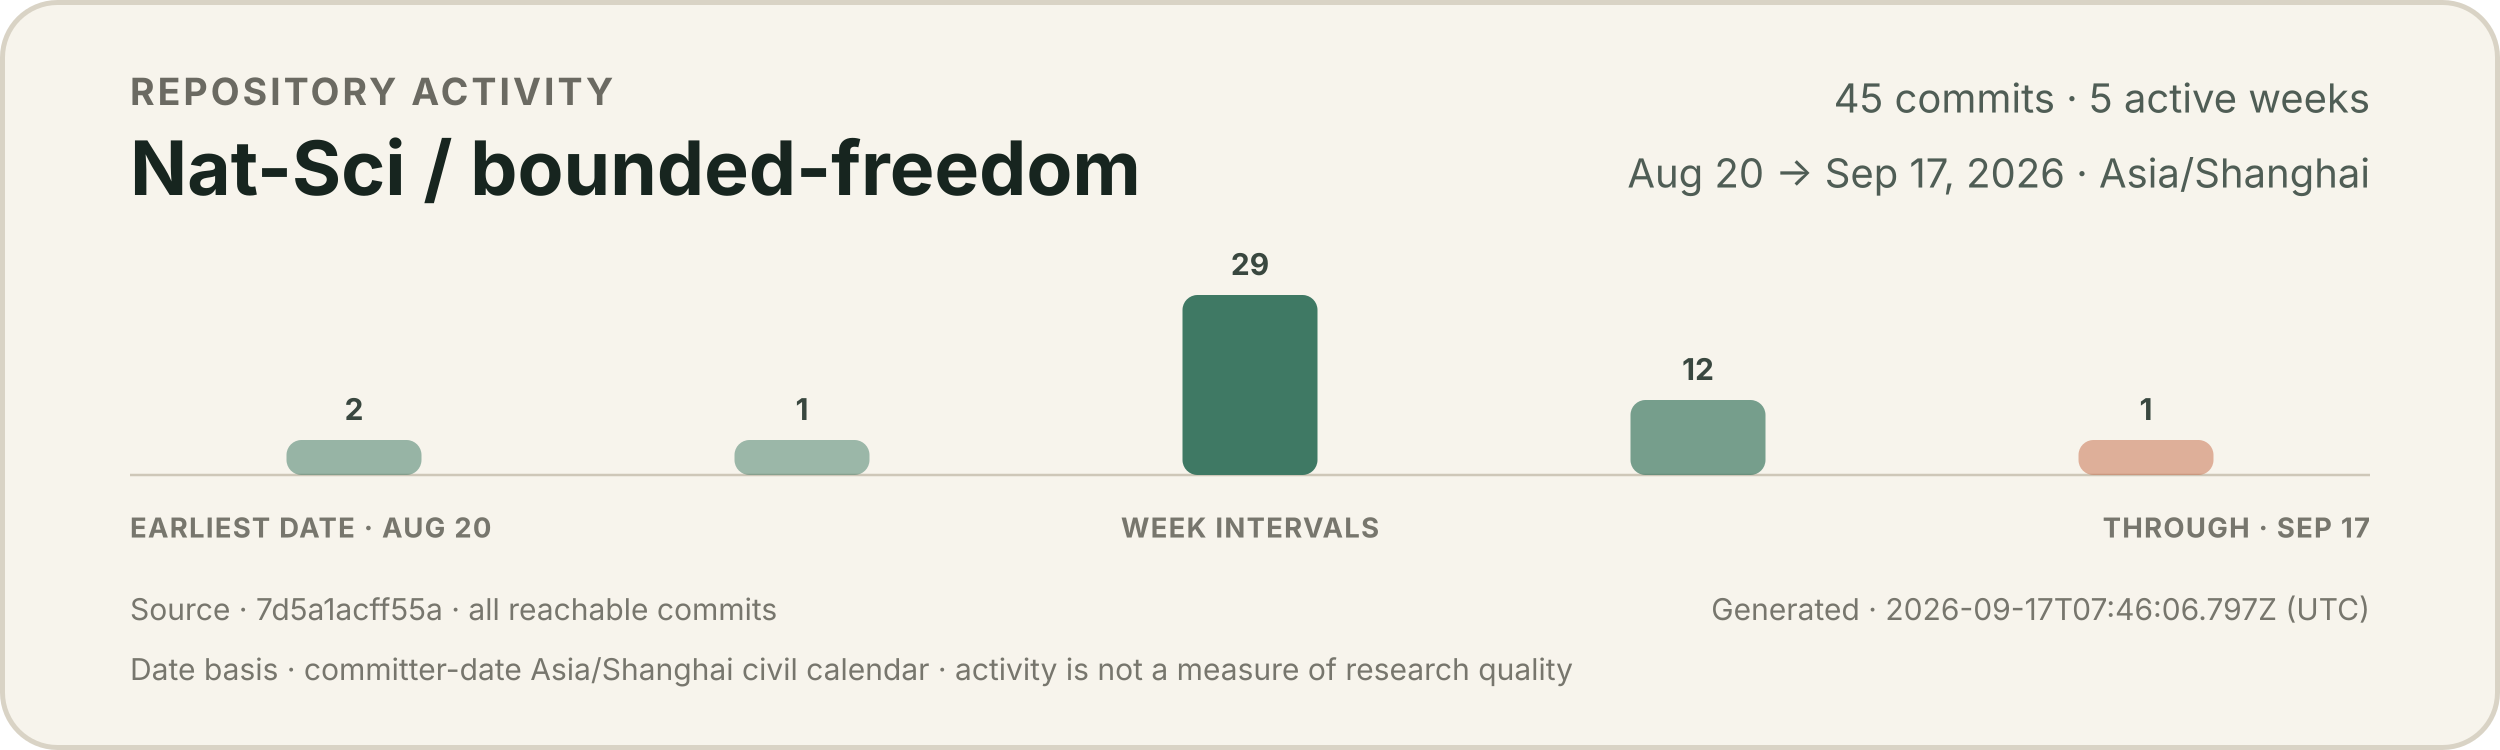
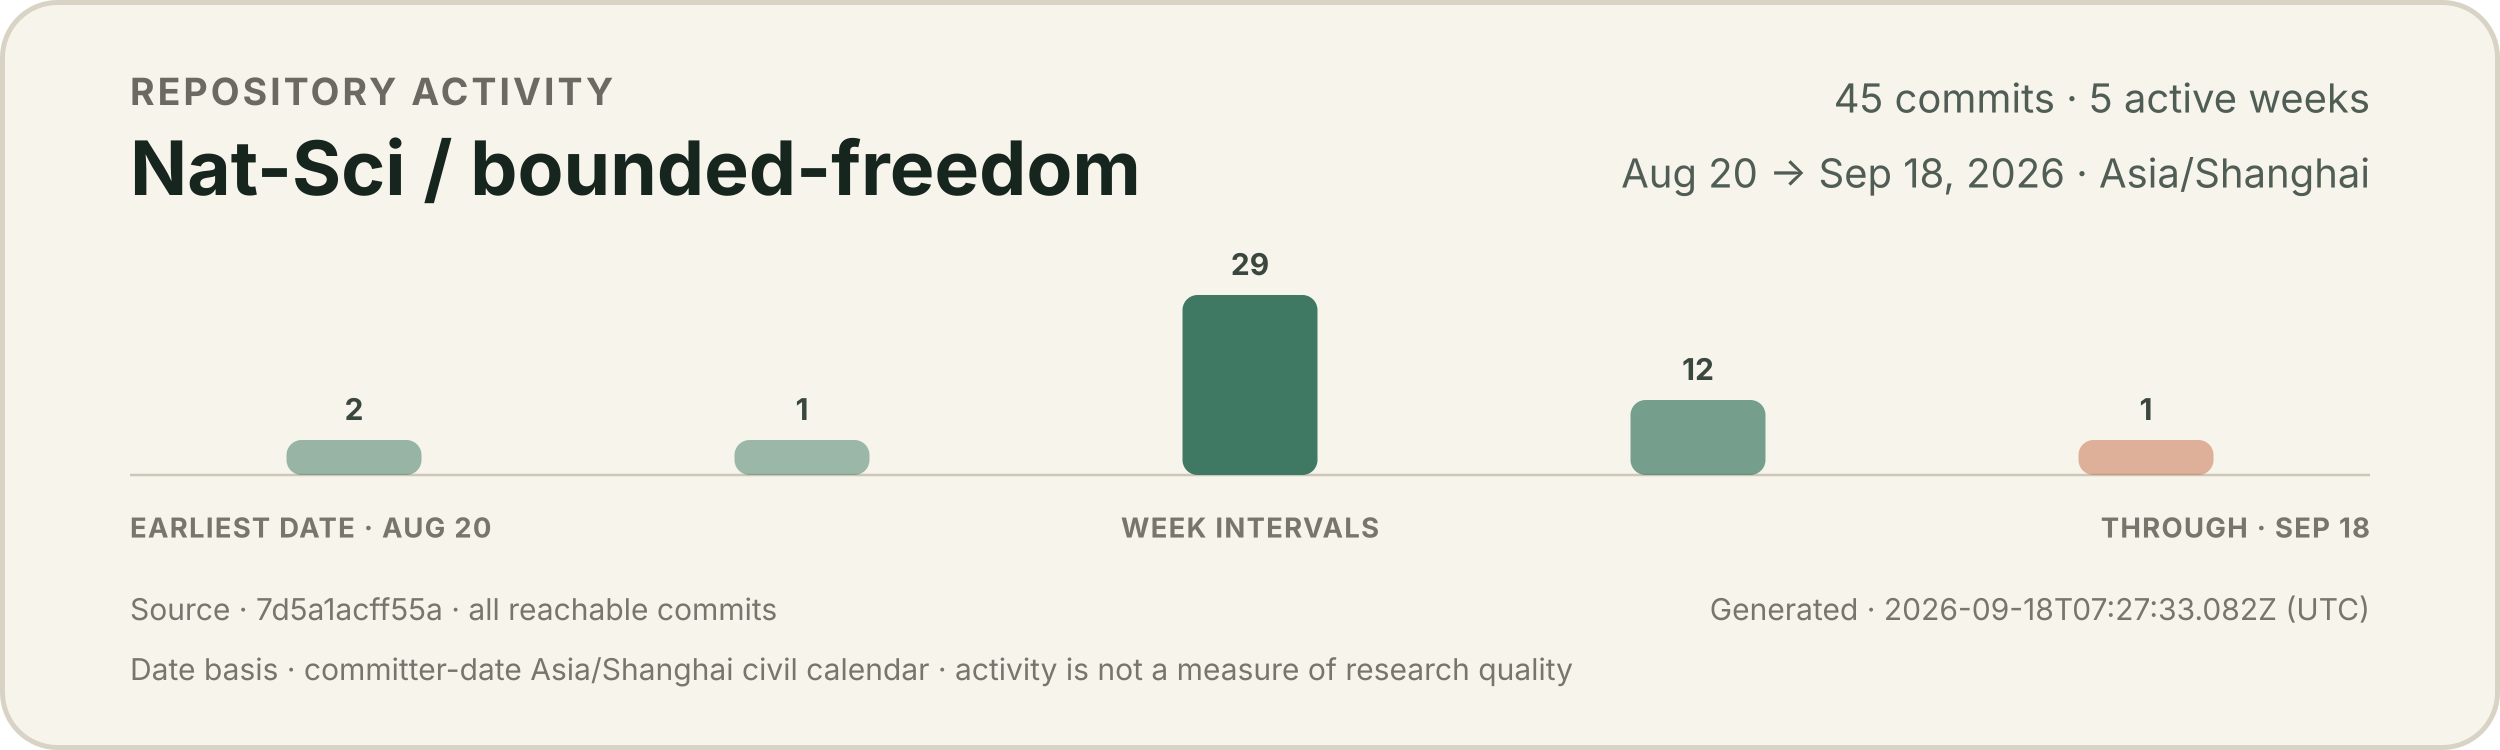
<svg xmlns="http://www.w3.org/2000/svg" width="1000" height="300" viewBox="0 0 1000 300" role="img" aria-labelledby="title description">
  <style>
    text { font-family: -apple-system, BlinkMacSystemFont, "Segoe UI", sans-serif; }
    .eyebrow { fill: #6b6a62; font-size: 15px; font-weight: 650; letter-spacing: 1.2px; }
    .title { fill: #17251f; font-size: 30px; font-weight: 720; }
    .meta { fill: #4f5d55; font-size: 16px; }
    .count { fill: #39473f; font-size: 12px; font-weight: 650; }
    .axis { fill: #77766d; font-size: 11px; font-weight: 650; letter-spacing: 0.5px; }
    .foot { fill: #77766d; font-size: 12px; }
  </style>
  <rect x="1" y="1" width="998" height="298" rx="22" fill="#f7f4ec" stroke="#d9d3c5" stroke-width="2" />
  <text x="52" y="42" class="eyebrow">REPOSITORY ACTIVITY</text>
  <text x="52" y="78" class="title">Nat-Sci / bounded-freedom</text>
  <text x="948" y="45" text-anchor="end" class="meta">45 commits · 5 active weeks</text>
-   <text x="948" y="75" text-anchor="end" class="meta">Aug 20 → Sep 17, 2026 · Asia/Shanghai</text>
+   <text x="948" y="75" text-anchor="end" class="meta">Aug 20 → Sep 18, 2026 · Asia/Shanghai</text>
  <line x1="52" y1="190" x2="948" y2="190" stroke="#cec7b8" stroke-width="1" />
  <g>
    <rect x="114.6" y="176" width="54.0" height="14" rx="6" fill="#3f7964" opacity="0.52" />
    <text x="141.6" y="168" text-anchor="middle" class="count">2</text>
  </g>
  <g>
    <rect x="293.8" y="176" width="54.0" height="14" rx="6" fill="#3f7964" opacity="0.50" />
    <text x="320.8" y="168" text-anchor="middle" class="count">1</text>
  </g>
  <g>
    <rect x="473.0" y="118" width="54.0" height="72" rx="6" fill="#3f7964" opacity="1.00" />
    <text x="500.0" y="110" text-anchor="middle" class="count">29</text>
  </g>
  <g>
    <rect x="652.2" y="160" width="54.0" height="30" rx="6" fill="#3f7964" opacity="0.70" />
    <text x="679.2" y="152" text-anchor="middle" class="count">12</text>
  </g>
  <g>
    <rect x="831.4" y="176" width="54.0" height="14" rx="6" fill="#c66a45" opacity="0.50" />
    <text x="858.4" y="168" text-anchor="middle" class="count">1</text>
  </g>
  <text x="52" y="215" class="axis">EARLIEST DATE · AUG 20</text>
  <text x="500" y="215" text-anchor="middle" class="axis">WEEK INTERVALS</text>
-   <text x="948" y="215" text-anchor="end" class="axis">THROUGH · SEP 17</text>
+   <text x="948" y="215" text-anchor="end" class="axis">THROUGH · SEP 18</text>
  <text x="52" y="248" class="foot">Source · 7d5a1acff55a · all reachable commits</text>
-   <text x="948" y="248" text-anchor="end" class="foot">Generated · 2026-09-17T07:46:06.797Z (UTC)</text>
+   <text x="948" y="248" text-anchor="end" class="foot">Generated · 2026-09-18T07:27:33.082Z (UTC)</text>
  <text x="52" y="272" class="foot">Date basis · committer-date Asia/Shanghai civil calendar · activity is not a measure of research quality</text>
</svg>
